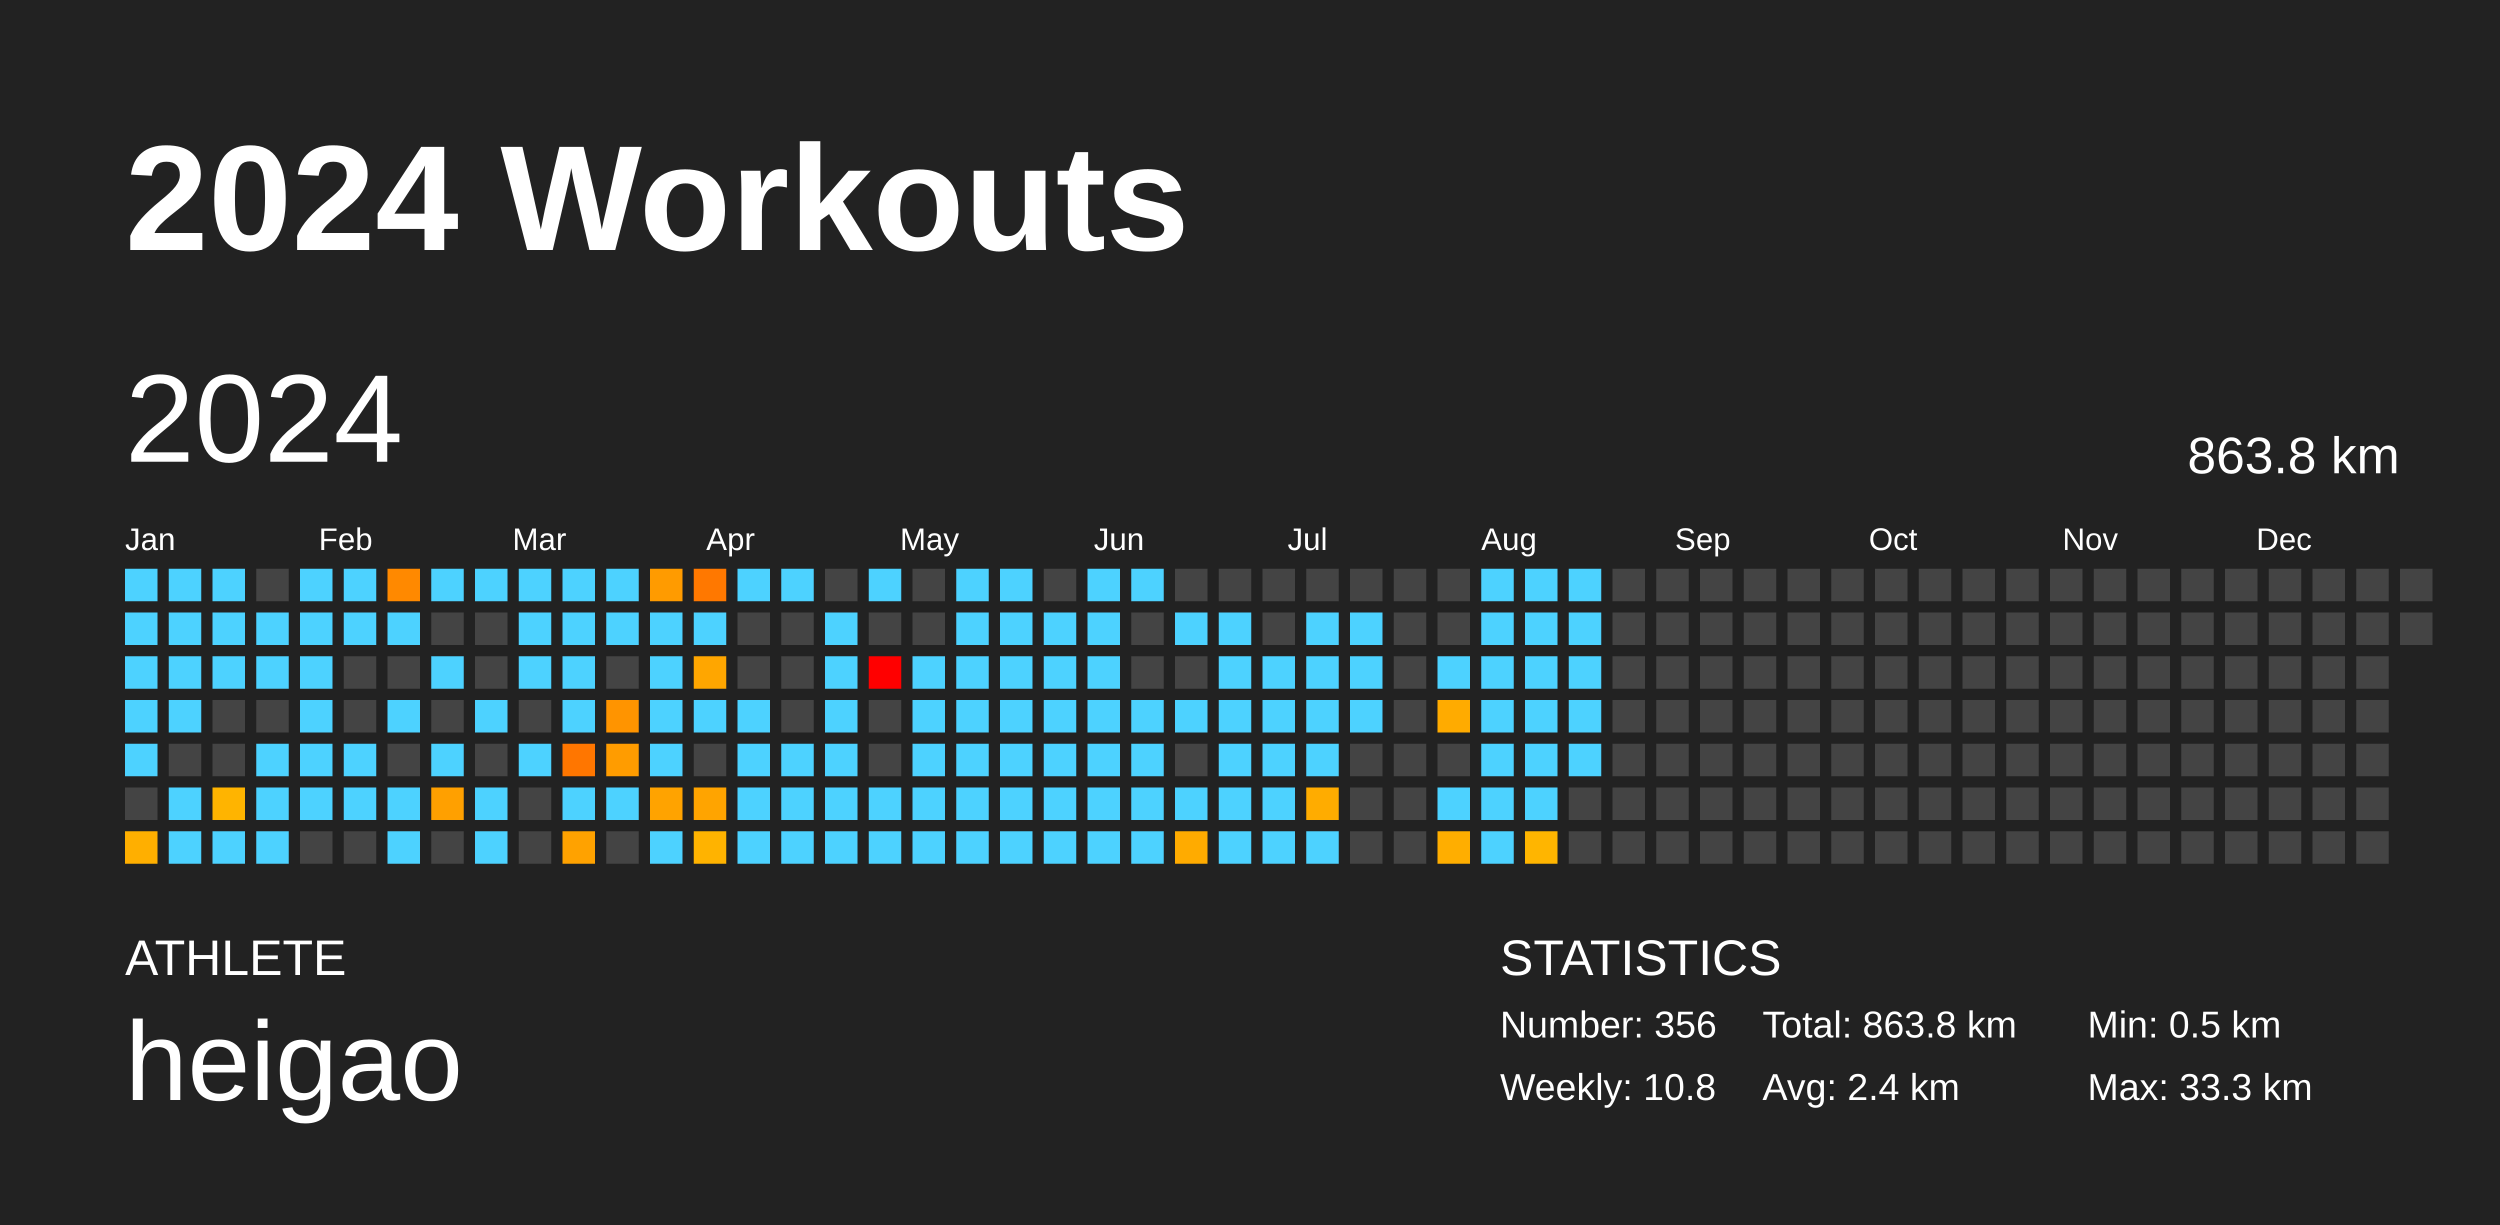
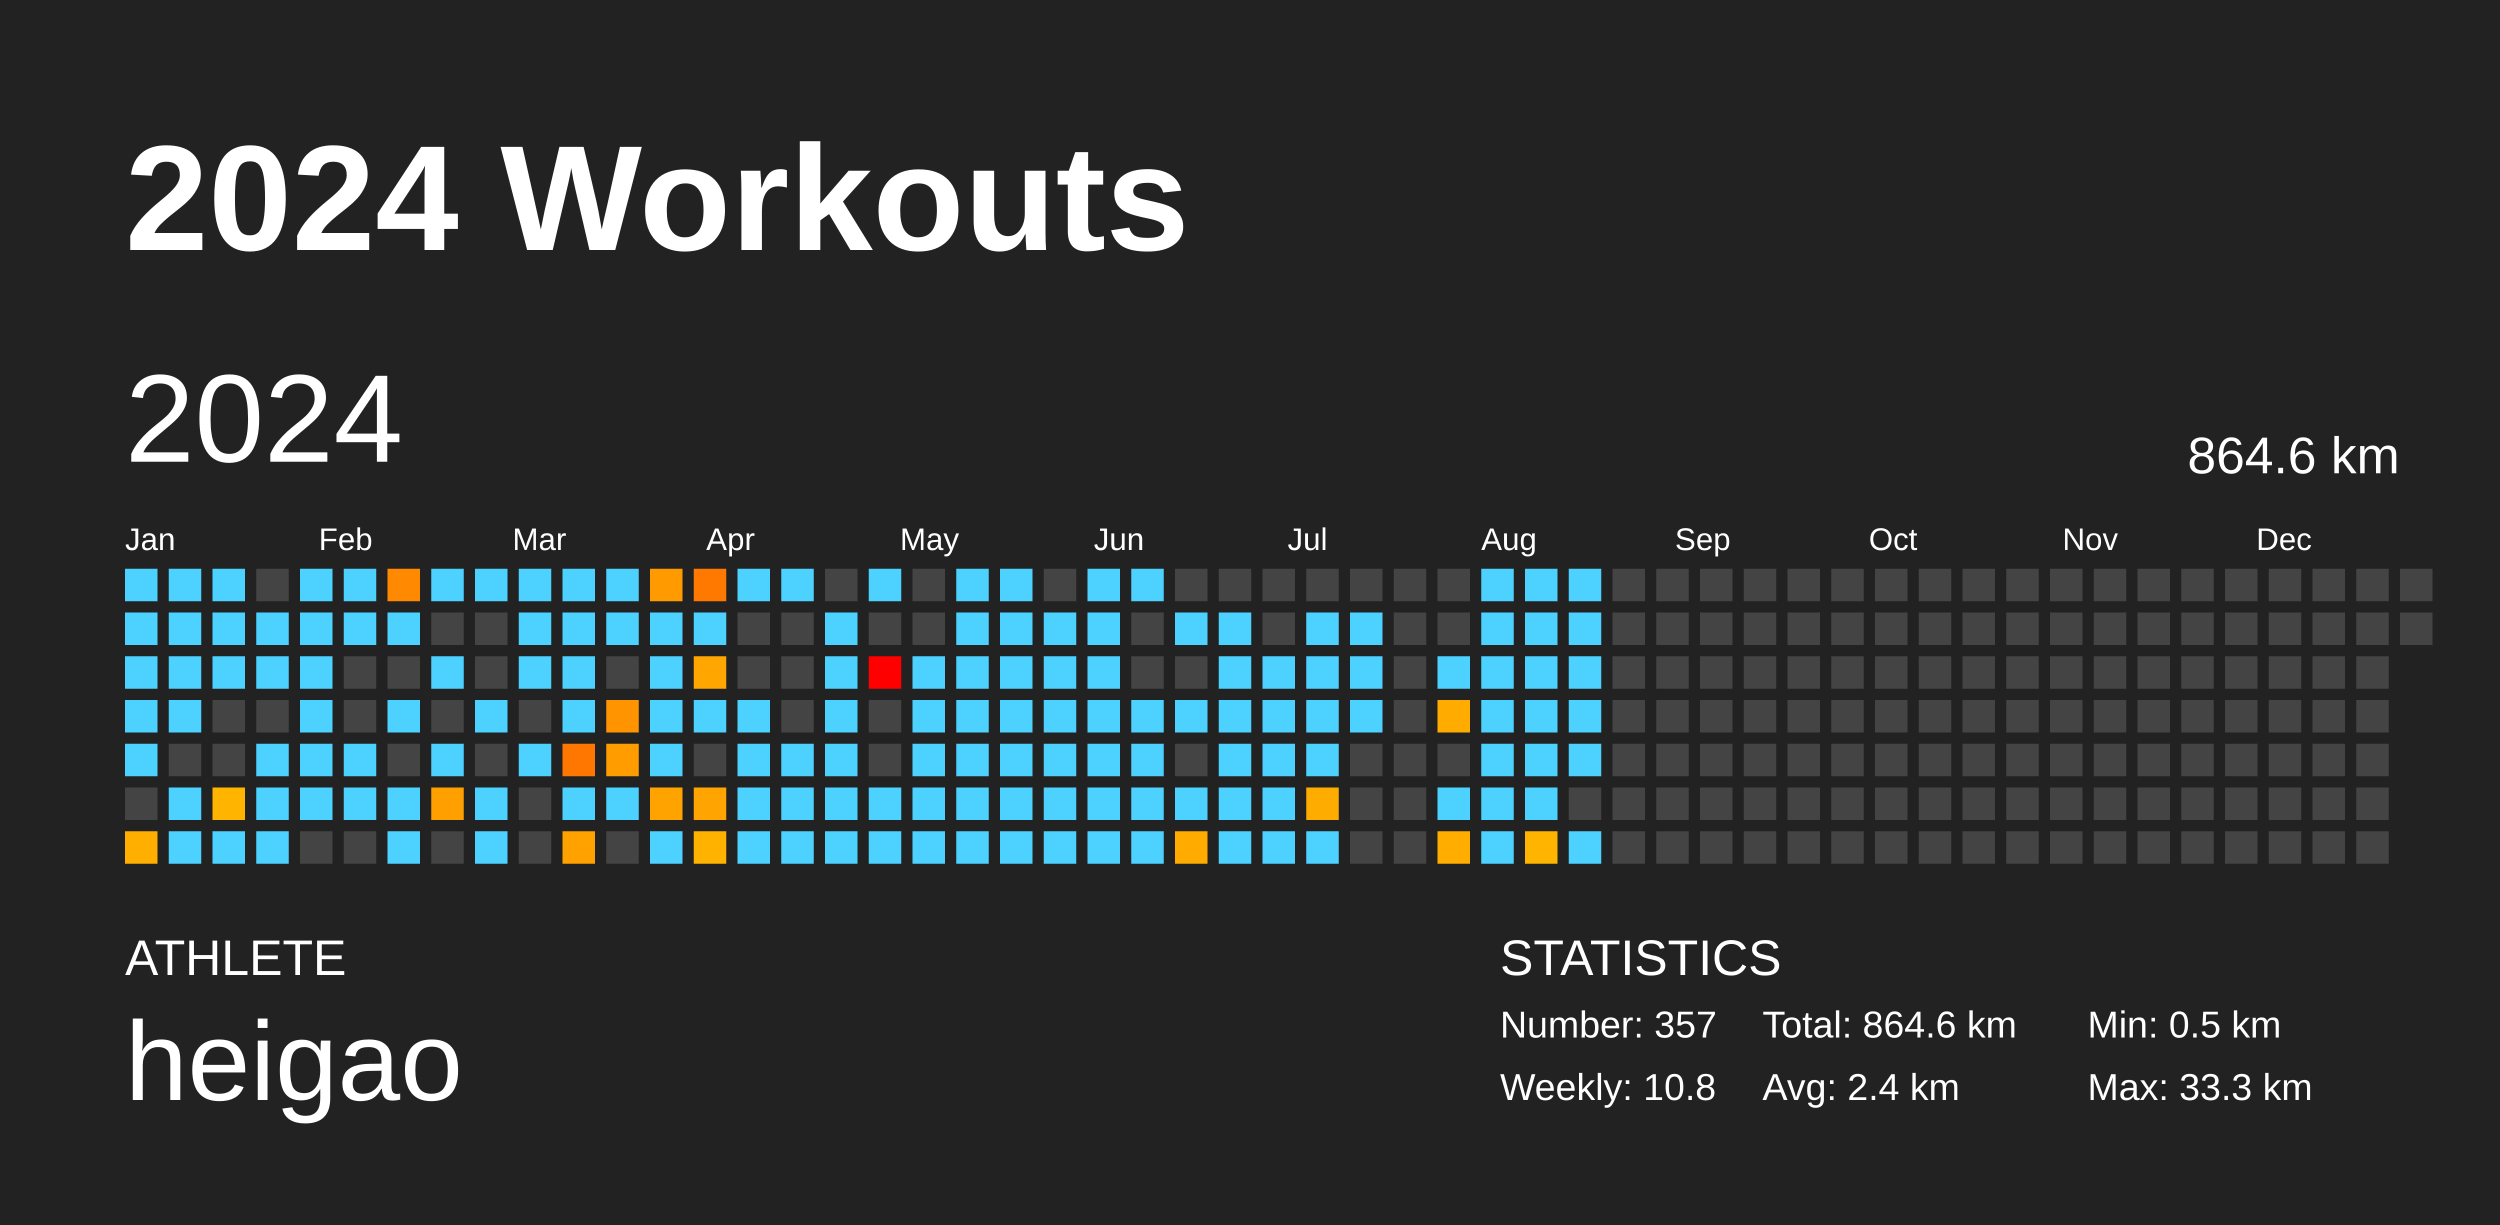
<svg xmlns="http://www.w3.org/2000/svg" baseProfile="full" height="98mm" version="1.1" viewBox="0,0,200,98" width="200mm">
  <defs />
  <rect fill="#222222" height="98" width="200" x="0" y="0" />
  <text fill="#FFFFFF" style="font-size:12px; font-family:Arial; font-weight:bold;" x="10" y="20">2024 Workouts</text>
  <text fill="#FFFFFF" style="font-size:4px; font-family:Arial" x="10" y="78">ATHLETE</text>
  <text fill="#FFFFFF" style="font-size:9px; font-family:Arial" x="10" y="88">heigao</text>
  <text fill="#FFFFFF" style="font-size:4px; font-family:Arial" x="120" y="78">STATISTICS</text>
-   <text fill="#FFFFFF" style="font-size:3px; font-family:Arial" x="120" y="83">Number: 356</text>
+   <text fill="#FFFFFF" style="font-size:3px; font-family:Arial" x="120" y="83">Number: 357</text>
  <text fill="#FFFFFF" style="font-size:3px; font-family:Arial" x="120" y="88">Weekly: 10.8</text>
-   <text fill="#FFFFFF" style="font-size:3px; font-family:Arial" x="141" y="83">Total: 863.8 km</text>
+   <text fill="#FFFFFF" style="font-size:3px; font-family:Arial" x="141" y="83">Total: 864.6 km</text>
  <text fill="#FFFFFF" style="font-size:3px; font-family:Arial" x="141" y="88">Avg: 2.4 km</text>
  <text fill="#FFFFFF" style="font-size:3px; font-family:Arial" x="167" y="83">Min: 0.5 km</text>
  <text fill="#FFFFFF" style="font-size:3px; font-family:Arial" x="167" y="88">Max: 33.3 km</text>
  <text dominant-baseline="hanging" fill="#FFFFFF" style="font-size:10.0px; font-family:Arial;" x="10" y="30">2024</text>
-   <text dominant-baseline="hanging" fill="#FFFFFF" style="font-size:4.125px; font-family:Arial;" x="175" y="35">863.8 km</text>
+   <text dominant-baseline="hanging" fill="#FFFFFF" style="font-size:4.125px; font-family:Arial;" x="175" y="35">864.6 km</text>
  <text fill="#FFFFFF" style="font-size:2.5px; font-family:Arial" x="10.0" y="44">Jan</text>
  <text fill="#FFFFFF" style="font-size:2.5px; font-family:Arial" x="25.5" y="44">Feb</text>
  <text fill="#FFFFFF" style="font-size:2.5px; font-family:Arial" x="41.0" y="44">Mar</text>
  <text fill="#FFFFFF" style="font-size:2.5px; font-family:Arial" x="56.5" y="44">Apr</text>
  <text fill="#FFFFFF" style="font-size:2.5px; font-family:Arial" x="72.0" y="44">May</text>
  <text fill="#FFFFFF" style="font-size:2.5px; font-family:Arial" x="87.5" y="44">Jun</text>
  <text fill="#FFFFFF" style="font-size:2.5px; font-family:Arial" x="103.0" y="44">Jul</text>
  <text fill="#FFFFFF" style="font-size:2.5px; font-family:Arial" x="118.5" y="44">Aug</text>
  <text fill="#FFFFFF" style="font-size:2.5px; font-family:Arial" x="134.0" y="44">Sep</text>
  <text fill="#FFFFFF" style="font-size:2.5px; font-family:Arial" x="149.5" y="44">Oct</text>
  <text fill="#FFFFFF" style="font-size:2.5px; font-family:Arial" x="165.0" y="44">Nov</text>
  <text fill="#FFFFFF" style="font-size:2.5px; font-family:Arial" x="180.5" y="44">Dec</text>
  <rect fill="#4dd2ff" height="2.6" width="2.6" x="10.0" y="45.5" />
  <rect fill="#4dd2ff" height="2.6" width="2.6" x="10.0" y="49.0" />
  <rect fill="#4dd2ff" height="2.6" width="2.6" x="10.0" y="52.5" />
  <rect fill="#4dd2ff" height="2.6" width="2.6" x="10.0" y="56.0" />
  <rect fill="#4dd2ff" height="2.6" width="2.6" x="10.0" y="59.5" />
  <rect fill="#444444" height="2.6" width="2.6" x="10.0" y="63.0" />
  <rect fill="#ffaf00" height="2.6" width="2.6" x="10.0" y="66.5" />
  <rect fill="#4dd2ff" height="2.6" width="2.6" x="13.5" y="45.5" />
  <rect fill="#4dd2ff" height="2.6" width="2.6" x="13.5" y="49.0" />
  <rect fill="#4dd2ff" height="2.6" width="2.6" x="13.5" y="52.5" />
  <rect fill="#4dd2ff" height="2.6" width="2.6" x="13.5" y="56.0" />
  <rect fill="#444444" height="2.6" width="2.6" x="13.5" y="59.5" />
  <rect fill="#4dd2ff" height="2.6" width="2.6" x="13.5" y="63.0" />
  <rect fill="#4dd2ff" height="2.6" width="2.6" x="13.5" y="66.5" />
  <rect fill="#4dd2ff" height="2.6" width="2.6" x="17.0" y="45.5" />
  <rect fill="#4dd2ff" height="2.6" width="2.6" x="17.0" y="49.0" />
  <rect fill="#4dd2ff" height="2.6" width="2.6" x="17.0" y="52.5" />
  <rect fill="#444444" height="2.6" width="2.6" x="17.0" y="56.0" />
  <rect fill="#444444" height="2.6" width="2.6" x="17.0" y="59.5" />
  <rect fill="#ffb400" height="2.6" width="2.6" x="17.0" y="63.0" />
  <rect fill="#4dd2ff" height="2.6" width="2.6" x="17.0" y="66.5" />
  <rect fill="#444444" height="2.6" width="2.6" x="20.5" y="45.5" />
  <rect fill="#4dd2ff" height="2.6" width="2.6" x="20.5" y="49.0" />
  <rect fill="#4dd2ff" height="2.6" width="2.6" x="20.5" y="52.5" />
  <rect fill="#444444" height="2.6" width="2.6" x="20.5" y="56.0" />
  <rect fill="#4dd2ff" height="2.6" width="2.6" x="20.5" y="59.5" />
  <rect fill="#4dd2ff" height="2.6" width="2.6" x="20.5" y="63.0" />
  <rect fill="#4dd2ff" height="2.6" width="2.6" x="20.5" y="66.5" />
  <rect fill="#4dd2ff" height="2.6" width="2.6" x="24.0" y="45.5" />
  <rect fill="#4dd2ff" height="2.6" width="2.6" x="24.0" y="49.0" />
  <rect fill="#4dd2ff" height="2.6" width="2.6" x="24.0" y="52.5" />
  <rect fill="#4dd2ff" height="2.6" width="2.6" x="24.0" y="56.0" />
  <rect fill="#4dd2ff" height="2.6" width="2.6" x="24.0" y="59.5" />
  <rect fill="#4dd2ff" height="2.6" width="2.6" x="24.0" y="63.0" />
  <rect fill="#444444" height="2.6" width="2.6" x="24.0" y="66.5" />
  <rect fill="#4dd2ff" height="2.6" width="2.6" x="27.5" y="45.5" />
  <rect fill="#4dd2ff" height="2.6" width="2.6" x="27.5" y="49.0" />
  <rect fill="#444444" height="2.6" width="2.6" x="27.5" y="52.5" />
  <rect fill="#444444" height="2.6" width="2.6" x="27.5" y="56.0" />
  <rect fill="#4dd2ff" height="2.6" width="2.6" x="27.5" y="59.5" />
  <rect fill="#4dd2ff" height="2.6" width="2.6" x="27.5" y="63.0" />
  <rect fill="#444444" height="2.6" width="2.6" x="27.5" y="66.5" />
  <rect fill="#ff8900" height="2.6" width="2.6" x="31.0" y="45.5" />
  <rect fill="#4dd2ff" height="2.6" width="2.6" x="31.0" y="49.0" />
  <rect fill="#444444" height="2.6" width="2.6" x="31.0" y="52.5" />
  <rect fill="#4dd2ff" height="2.6" width="2.6" x="31.0" y="56.0" />
  <rect fill="#444444" height="2.6" width="2.6" x="31.0" y="59.5" />
  <rect fill="#4dd2ff" height="2.6" width="2.6" x="31.0" y="63.0" />
  <rect fill="#4dd2ff" height="2.6" width="2.6" x="31.0" y="66.5" />
  <rect fill="#4dd2ff" height="2.6" width="2.6" x="34.5" y="45.5" />
  <rect fill="#444444" height="2.6" width="2.6" x="34.5" y="49.0" />
  <rect fill="#4dd2ff" height="2.6" width="2.6" x="34.5" y="52.5" />
  <rect fill="#444444" height="2.6" width="2.6" x="34.5" y="56.0" />
  <rect fill="#4dd2ff" height="2.6" width="2.6" x="34.5" y="59.5" />
  <rect fill="#ffa000" height="2.6" width="2.6" x="34.5" y="63.0" />
  <rect fill="#444444" height="2.6" width="2.6" x="34.5" y="66.5" />
  <rect fill="#4dd2ff" height="2.6" width="2.6" x="38.0" y="45.5" />
  <rect fill="#444444" height="2.6" width="2.6" x="38.0" y="49.0" />
  <rect fill="#444444" height="2.6" width="2.6" x="38.0" y="52.5" />
  <rect fill="#4dd2ff" height="2.6" width="2.6" x="38.0" y="56.0" />
  <rect fill="#444444" height="2.6" width="2.6" x="38.0" y="59.5" />
  <rect fill="#4dd2ff" height="2.6" width="2.6" x="38.0" y="63.0" />
  <rect fill="#4dd2ff" height="2.6" width="2.6" x="38.0" y="66.5" />
  <rect fill="#4dd2ff" height="2.6" width="2.6" x="41.5" y="45.5" />
  <rect fill="#4dd2ff" height="2.6" width="2.6" x="41.5" y="49.0" />
  <rect fill="#4dd2ff" height="2.6" width="2.6" x="41.5" y="52.5" />
  <rect fill="#444444" height="2.6" width="2.6" x="41.5" y="56.0" />
  <rect fill="#4dd2ff" height="2.6" width="2.6" x="41.5" y="59.5" />
  <rect fill="#444444" height="2.6" width="2.6" x="41.5" y="63.0" />
  <rect fill="#444444" height="2.6" width="2.6" x="41.5" y="66.5" />
  <rect fill="#4dd2ff" height="2.6" width="2.6" x="45.0" y="45.5" />
  <rect fill="#4dd2ff" height="2.6" width="2.6" x="45.0" y="49.0" />
  <rect fill="#4dd2ff" height="2.6" width="2.6" x="45.0" y="52.5" />
  <rect fill="#4dd2ff" height="2.6" width="2.6" x="45.0" y="56.0" />
  <rect fill="#ff7600" height="2.6" width="2.6" x="45.0" y="59.5" />
  <rect fill="#4dd2ff" height="2.6" width="2.6" x="45.0" y="63.0" />
  <rect fill="#ffa200" height="2.6" width="2.6" x="45.0" y="66.5" />
  <rect fill="#4dd2ff" height="2.6" width="2.6" x="48.5" y="45.5" />
  <rect fill="#4dd2ff" height="2.6" width="2.6" x="48.5" y="49.0" />
  <rect fill="#444444" height="2.6" width="2.6" x="48.5" y="52.5" />
  <rect fill="#ff9400" height="2.6" width="2.6" x="48.5" y="56.0" />
  <rect fill="#ff9c00" height="2.6" width="2.6" x="48.5" y="59.5" />
  <rect fill="#4dd2ff" height="2.6" width="2.6" x="48.5" y="63.0" />
  <rect fill="#444444" height="2.6" width="2.6" x="48.5" y="66.5" />
  <rect fill="#ff9b00" height="2.6" width="2.6" x="52.0" y="45.5" />
  <rect fill="#4dd2ff" height="2.6" width="2.6" x="52.0" y="49.0" />
  <rect fill="#4dd2ff" height="2.6" width="2.6" x="52.0" y="52.5" />
  <rect fill="#4dd2ff" height="2.6" width="2.6" x="52.0" y="56.0" />
  <rect fill="#4dd2ff" height="2.6" width="2.6" x="52.0" y="59.5" />
  <rect fill="#ffa300" height="2.6" width="2.6" x="52.0" y="63.0" />
  <rect fill="#4dd2ff" height="2.6" width="2.6" x="52.0" y="66.5" />
  <rect fill="#ff7800" height="2.6" width="2.6" x="55.5" y="45.5" />
  <rect fill="#4dd2ff" height="2.6" width="2.6" x="55.5" y="49.0" />
  <rect fill="#ffa600" height="2.6" width="2.6" x="55.5" y="52.5" />
  <rect fill="#4dd2ff" height="2.6" width="2.6" x="55.5" y="56.0" />
  <rect fill="#444444" height="2.6" width="2.6" x="55.5" y="59.5" />
  <rect fill="#ffa400" height="2.6" width="2.6" x="55.5" y="63.0" />
  <rect fill="#ffb300" height="2.6" width="2.6" x="55.5" y="66.5" />
  <rect fill="#4dd2ff" height="2.6" width="2.6" x="59.0" y="45.5" />
  <rect fill="#444444" height="2.6" width="2.6" x="59.0" y="49.0" />
  <rect fill="#444444" height="2.6" width="2.6" x="59.0" y="52.5" />
  <rect fill="#4dd2ff" height="2.6" width="2.6" x="59.0" y="56.0" />
  <rect fill="#4dd2ff" height="2.6" width="2.6" x="59.0" y="59.5" />
  <rect fill="#4dd2ff" height="2.6" width="2.6" x="59.0" y="63.0" />
  <rect fill="#4dd2ff" height="2.6" width="2.6" x="59.0" y="66.5" />
  <rect fill="#4dd2ff" height="2.6" width="2.6" x="62.5" y="45.5" />
  <rect fill="#444444" height="2.6" width="2.6" x="62.5" y="49.0" />
  <rect fill="#444444" height="2.6" width="2.6" x="62.5" y="52.5" />
  <rect fill="#444444" height="2.6" width="2.6" x="62.5" y="56.0" />
  <rect fill="#4dd2ff" height="2.6" width="2.6" x="62.5" y="59.5" />
  <rect fill="#4dd2ff" height="2.6" width="2.6" x="62.5" y="63.0" />
  <rect fill="#4dd2ff" height="2.6" width="2.6" x="62.5" y="66.5" />
  <rect fill="#444444" height="2.6" width="2.6" x="66.0" y="45.5" />
  <rect fill="#4dd2ff" height="2.6" width="2.6" x="66.0" y="49.0" />
  <rect fill="#4dd2ff" height="2.6" width="2.6" x="66.0" y="52.5" />
  <rect fill="#4dd2ff" height="2.6" width="2.6" x="66.0" y="56.0" />
  <rect fill="#4dd2ff" height="2.6" width="2.6" x="66.0" y="59.5" />
  <rect fill="#4dd2ff" height="2.6" width="2.6" x="66.0" y="63.0" />
  <rect fill="#4dd2ff" height="2.6" width="2.6" x="66.0" y="66.5" />
  <rect fill="#4dd2ff" height="2.6" width="2.6" x="69.5" y="45.5" />
  <rect fill="#444444" height="2.6" width="2.6" x="69.5" y="49.0" />
  <rect fill="red" height="2.6" width="2.6" x="69.5" y="52.5" />
  <rect fill="#444444" height="2.6" width="2.6" x="69.5" y="56.0" />
  <rect fill="#444444" height="2.6" width="2.6" x="69.5" y="59.5" />
  <rect fill="#4dd2ff" height="2.6" width="2.6" x="69.5" y="63.0" />
  <rect fill="#4dd2ff" height="2.6" width="2.6" x="69.5" y="66.5" />
  <rect fill="#444444" height="2.6" width="2.6" x="73.0" y="45.5" />
  <rect fill="#444444" height="2.6" width="2.6" x="73.0" y="49.0" />
  <rect fill="#4dd2ff" height="2.6" width="2.6" x="73.0" y="52.5" />
  <rect fill="#4dd2ff" height="2.6" width="2.6" x="73.0" y="56.0" />
  <rect fill="#4dd2ff" height="2.6" width="2.6" x="73.0" y="59.5" />
  <rect fill="#4dd2ff" height="2.6" width="2.6" x="73.0" y="63.0" />
  <rect fill="#4dd2ff" height="2.6" width="2.6" x="73.0" y="66.5" />
  <rect fill="#4dd2ff" height="2.6" width="2.6" x="76.5" y="45.5" />
  <rect fill="#4dd2ff" height="2.6" width="2.6" x="76.5" y="49.0" />
  <rect fill="#4dd2ff" height="2.6" width="2.6" x="76.5" y="52.5" />
  <rect fill="#4dd2ff" height="2.6" width="2.6" x="76.5" y="56.0" />
  <rect fill="#4dd2ff" height="2.6" width="2.6" x="76.5" y="59.5" />
  <rect fill="#4dd2ff" height="2.6" width="2.6" x="76.5" y="63.0" />
  <rect fill="#4dd2ff" height="2.6" width="2.6" x="76.5" y="66.5" />
  <rect fill="#4dd2ff" height="2.6" width="2.6" x="80.0" y="45.5" />
  <rect fill="#4dd2ff" height="2.6" width="2.6" x="80.0" y="49.0" />
  <rect fill="#4dd2ff" height="2.6" width="2.6" x="80.0" y="52.5" />
  <rect fill="#4dd2ff" height="2.6" width="2.6" x="80.0" y="56.0" />
  <rect fill="#4dd2ff" height="2.6" width="2.6" x="80.0" y="59.5" />
  <rect fill="#4dd2ff" height="2.6" width="2.6" x="80.0" y="63.0" />
  <rect fill="#4dd2ff" height="2.6" width="2.6" x="80.0" y="66.5" />
  <rect fill="#444444" height="2.6" width="2.6" x="83.5" y="45.5" />
  <rect fill="#4dd2ff" height="2.6" width="2.6" x="83.5" y="49.0" />
  <rect fill="#4dd2ff" height="2.6" width="2.6" x="83.5" y="52.5" />
  <rect fill="#4dd2ff" height="2.6" width="2.6" x="83.5" y="56.0" />
  <rect fill="#4dd2ff" height="2.6" width="2.6" x="83.5" y="59.5" />
  <rect fill="#4dd2ff" height="2.6" width="2.6" x="83.5" y="63.0" />
  <rect fill="#4dd2ff" height="2.6" width="2.6" x="83.5" y="66.5" />
  <rect fill="#4dd2ff" height="2.6" width="2.6" x="87.0" y="45.5" />
  <rect fill="#4dd2ff" height="2.6" width="2.6" x="87.0" y="49.0" />
  <rect fill="#4dd2ff" height="2.6" width="2.6" x="87.0" y="52.5" />
  <rect fill="#4dd2ff" height="2.6" width="2.6" x="87.0" y="56.0" />
  <rect fill="#4dd2ff" height="2.6" width="2.6" x="87.0" y="59.5" />
  <rect fill="#4dd2ff" height="2.6" width="2.6" x="87.0" y="63.0" />
  <rect fill="#4dd2ff" height="2.6" width="2.6" x="87.0" y="66.5" />
  <rect fill="#4dd2ff" height="2.6" width="2.6" x="90.5" y="45.5" />
  <rect fill="#444444" height="2.6" width="2.6" x="90.5" y="49.0" />
  <rect fill="#444444" height="2.6" width="2.6" x="90.5" y="52.5" />
  <rect fill="#4dd2ff" height="2.6" width="2.6" x="90.5" y="56.0" />
  <rect fill="#4dd2ff" height="2.6" width="2.6" x="90.5" y="59.5" />
  <rect fill="#4dd2ff" height="2.6" width="2.6" x="90.5" y="63.0" />
  <rect fill="#4dd2ff" height="2.6" width="2.6" x="90.5" y="66.5" />
  <rect fill="#444444" height="2.6" width="2.6" x="94.0" y="45.5" />
  <rect fill="#4dd2ff" height="2.6" width="2.6" x="94.0" y="49.0" />
  <rect fill="#444444" height="2.6" width="2.6" x="94.0" y="52.5" />
  <rect fill="#4dd2ff" height="2.6" width="2.6" x="94.0" y="56.0" />
  <rect fill="#444444" height="2.6" width="2.6" x="94.0" y="59.5" />
  <rect fill="#4dd2ff" height="2.6" width="2.6" x="94.0" y="63.0" />
  <rect fill="#ffab00" height="2.6" width="2.6" x="94.0" y="66.5" />
  <rect fill="#444444" height="2.6" width="2.6" x="97.5" y="45.5" />
  <rect fill="#4dd2ff" height="2.6" width="2.6" x="97.5" y="49.0" />
  <rect fill="#4dd2ff" height="2.6" width="2.6" x="97.5" y="52.5" />
  <rect fill="#4dd2ff" height="2.6" width="2.6" x="97.5" y="56.0" />
  <rect fill="#4dd2ff" height="2.6" width="2.6" x="97.5" y="59.5" />
  <rect fill="#4dd2ff" height="2.6" width="2.6" x="97.5" y="63.0" />
  <rect fill="#4dd2ff" height="2.6" width="2.6" x="97.5" y="66.5" />
  <rect fill="#444444" height="2.6" width="2.6" x="101.0" y="45.5" />
  <rect fill="#444444" height="2.6" width="2.6" x="101.0" y="49.0" />
  <rect fill="#4dd2ff" height="2.6" width="2.6" x="101.0" y="52.5" />
  <rect fill="#4dd2ff" height="2.6" width="2.6" x="101.0" y="56.0" />
  <rect fill="#4dd2ff" height="2.6" width="2.6" x="101.0" y="59.5" />
  <rect fill="#4dd2ff" height="2.6" width="2.6" x="101.0" y="63.0" />
  <rect fill="#4dd2ff" height="2.6" width="2.6" x="101.0" y="66.5" />
  <rect fill="#444444" height="2.6" width="2.6" x="104.5" y="45.5" />
  <rect fill="#4dd2ff" height="2.6" width="2.6" x="104.5" y="49.0" />
  <rect fill="#4dd2ff" height="2.6" width="2.6" x="104.5" y="52.5" />
  <rect fill="#4dd2ff" height="2.6" width="2.6" x="104.5" y="56.0" />
  <rect fill="#4dd2ff" height="2.6" width="2.6" x="104.5" y="59.5" />
  <rect fill="#ffac00" height="2.6" width="2.6" x="104.5" y="63.0" />
  <rect fill="#4dd2ff" height="2.6" width="2.6" x="104.5" y="66.5" />
  <rect fill="#444444" height="2.6" width="2.6" x="108.0" y="45.5" />
  <rect fill="#4dd2ff" height="2.6" width="2.6" x="108.0" y="49.0" />
  <rect fill="#4dd2ff" height="2.6" width="2.6" x="108.0" y="52.5" />
  <rect fill="#4dd2ff" height="2.6" width="2.6" x="108.0" y="56.0" />
  <rect fill="#444444" height="2.6" width="2.6" x="108.0" y="59.5" />
  <rect fill="#444444" height="2.6" width="2.6" x="108.0" y="63.0" />
  <rect fill="#444444" height="2.6" width="2.6" x="108.0" y="66.5" />
  <rect fill="#444444" height="2.6" width="2.6" x="111.5" y="45.5" />
  <rect fill="#444444" height="2.6" width="2.6" x="111.5" y="49.0" />
  <rect fill="#444444" height="2.6" width="2.6" x="111.5" y="52.5" />
  <rect fill="#444444" height="2.6" width="2.6" x="111.5" y="56.0" />
  <rect fill="#444444" height="2.6" width="2.6" x="111.5" y="59.5" />
  <rect fill="#444444" height="2.6" width="2.6" x="111.5" y="63.0" />
  <rect fill="#444444" height="2.6" width="2.6" x="111.5" y="66.5" />
  <rect fill="#444444" height="2.6" width="2.6" x="115.0" y="45.5" />
  <rect fill="#444444" height="2.6" width="2.6" x="115.0" y="49.0" />
  <rect fill="#4dd2ff" height="2.6" width="2.6" x="115.0" y="52.5" />
  <rect fill="#ffab00" height="2.6" width="2.6" x="115.0" y="56.0" />
  <rect fill="#444444" height="2.6" width="2.6" x="115.0" y="59.5" />
  <rect fill="#4dd2ff" height="2.6" width="2.6" x="115.0" y="63.0" />
  <rect fill="#ffae00" height="2.6" width="2.6" x="115.0" y="66.5" />
  <rect fill="#4dd2ff" height="2.6" width="2.6" x="118.5" y="45.5" />
  <rect fill="#4dd2ff" height="2.6" width="2.6" x="118.5" y="49.0" />
  <rect fill="#4dd2ff" height="2.6" width="2.6" x="118.5" y="52.5" />
  <rect fill="#4dd2ff" height="2.6" width="2.6" x="118.5" y="56.0" />
  <rect fill="#4dd2ff" height="2.6" width="2.6" x="118.5" y="59.5" />
  <rect fill="#4dd2ff" height="2.6" width="2.6" x="118.5" y="63.0" />
  <rect fill="#4dd2ff" height="2.6" width="2.6" x="118.5" y="66.5" />
  <rect fill="#4dd2ff" height="2.6" width="2.6" x="122.0" y="45.5" />
  <rect fill="#4dd2ff" height="2.6" width="2.6" x="122.0" y="49.0" />
  <rect fill="#4dd2ff" height="2.6" width="2.6" x="122.0" y="52.5" />
  <rect fill="#4dd2ff" height="2.6" width="2.6" x="122.0" y="56.0" />
  <rect fill="#4dd2ff" height="2.6" width="2.6" x="122.0" y="59.5" />
  <rect fill="#4dd2ff" height="2.6" width="2.6" x="122.0" y="63.0" />
  <rect fill="#ffb500" height="2.6" width="2.6" x="122.0" y="66.5" />
  <rect fill="#4dd2ff" height="2.6" width="2.6" x="125.5" y="45.5" />
  <rect fill="#4dd2ff" height="2.6" width="2.6" x="125.5" y="49.0" />
  <rect fill="#4dd2ff" height="2.6" width="2.6" x="125.5" y="52.5" />
  <rect fill="#4dd2ff" height="2.6" width="2.6" x="125.5" y="56.0" />
  <rect fill="#4dd2ff" height="2.6" width="2.6" x="125.5" y="59.5" />
  <rect fill="#444444" height="2.6" width="2.6" x="125.5" y="63.0" />
-   <rect fill="#444444" height="2.6" width="2.6" x="125.5" y="66.5" />
+   <rect fill="#4dd2ff" height="2.6" width="2.6" x="125.5" y="66.5" />
  <rect fill="#444444" height="2.6" width="2.6" x="129.0" y="45.5" />
  <rect fill="#444444" height="2.6" width="2.6" x="129.0" y="49.0" />
  <rect fill="#444444" height="2.6" width="2.6" x="129.0" y="52.5" />
  <rect fill="#444444" height="2.6" width="2.6" x="129.0" y="56.0" />
  <rect fill="#444444" height="2.6" width="2.6" x="129.0" y="59.5" />
  <rect fill="#444444" height="2.6" width="2.6" x="129.0" y="63.0" />
  <rect fill="#444444" height="2.6" width="2.6" x="129.0" y="66.5" />
  <rect fill="#444444" height="2.6" width="2.6" x="132.5" y="45.5" />
  <rect fill="#444444" height="2.6" width="2.6" x="132.5" y="49.0" />
  <rect fill="#444444" height="2.6" width="2.6" x="132.5" y="52.5" />
  <rect fill="#444444" height="2.6" width="2.6" x="132.5" y="56.0" />
  <rect fill="#444444" height="2.6" width="2.6" x="132.5" y="59.5" />
  <rect fill="#444444" height="2.6" width="2.6" x="132.5" y="63.0" />
  <rect fill="#444444" height="2.6" width="2.6" x="132.5" y="66.5" />
  <rect fill="#444444" height="2.6" width="2.6" x="136.0" y="45.5" />
  <rect fill="#444444" height="2.6" width="2.6" x="136.0" y="49.0" />
  <rect fill="#444444" height="2.6" width="2.6" x="136.0" y="52.5" />
  <rect fill="#444444" height="2.6" width="2.6" x="136.0" y="56.0" />
  <rect fill="#444444" height="2.6" width="2.6" x="136.0" y="59.5" />
  <rect fill="#444444" height="2.6" width="2.6" x="136.0" y="63.0" />
  <rect fill="#444444" height="2.6" width="2.6" x="136.0" y="66.5" />
  <rect fill="#444444" height="2.6" width="2.6" x="139.5" y="45.5" />
  <rect fill="#444444" height="2.6" width="2.6" x="139.5" y="49.0" />
  <rect fill="#444444" height="2.6" width="2.6" x="139.5" y="52.5" />
  <rect fill="#444444" height="2.6" width="2.6" x="139.5" y="56.0" />
  <rect fill="#444444" height="2.6" width="2.6" x="139.5" y="59.5" />
  <rect fill="#444444" height="2.6" width="2.6" x="139.5" y="63.0" />
  <rect fill="#444444" height="2.6" width="2.6" x="139.5" y="66.5" />
  <rect fill="#444444" height="2.6" width="2.6" x="143.0" y="45.5" />
  <rect fill="#444444" height="2.6" width="2.6" x="143.0" y="49.0" />
  <rect fill="#444444" height="2.6" width="2.6" x="143.0" y="52.5" />
  <rect fill="#444444" height="2.6" width="2.6" x="143.0" y="56.0" />
  <rect fill="#444444" height="2.6" width="2.6" x="143.0" y="59.5" />
  <rect fill="#444444" height="2.6" width="2.6" x="143.0" y="63.0" />
  <rect fill="#444444" height="2.6" width="2.6" x="143.0" y="66.5" />
  <rect fill="#444444" height="2.6" width="2.6" x="146.5" y="45.5" />
  <rect fill="#444444" height="2.6" width="2.6" x="146.5" y="49.0" />
  <rect fill="#444444" height="2.6" width="2.6" x="146.5" y="52.5" />
  <rect fill="#444444" height="2.6" width="2.6" x="146.5" y="56.0" />
  <rect fill="#444444" height="2.6" width="2.6" x="146.5" y="59.5" />
  <rect fill="#444444" height="2.6" width="2.6" x="146.5" y="63.0" />
  <rect fill="#444444" height="2.6" width="2.6" x="146.5" y="66.5" />
  <rect fill="#444444" height="2.6" width="2.6" x="150.0" y="45.5" />
  <rect fill="#444444" height="2.6" width="2.6" x="150.0" y="49.0" />
  <rect fill="#444444" height="2.6" width="2.6" x="150.0" y="52.5" />
  <rect fill="#444444" height="2.6" width="2.6" x="150.0" y="56.0" />
  <rect fill="#444444" height="2.6" width="2.6" x="150.0" y="59.5" />
  <rect fill="#444444" height="2.6" width="2.6" x="150.0" y="63.0" />
  <rect fill="#444444" height="2.6" width="2.6" x="150.0" y="66.5" />
  <rect fill="#444444" height="2.6" width="2.6" x="153.5" y="45.5" />
  <rect fill="#444444" height="2.6" width="2.6" x="153.5" y="49.0" />
  <rect fill="#444444" height="2.6" width="2.6" x="153.5" y="52.5" />
  <rect fill="#444444" height="2.6" width="2.6" x="153.5" y="56.0" />
  <rect fill="#444444" height="2.6" width="2.6" x="153.5" y="59.5" />
  <rect fill="#444444" height="2.6" width="2.6" x="153.5" y="63.0" />
  <rect fill="#444444" height="2.6" width="2.6" x="153.5" y="66.5" />
  <rect fill="#444444" height="2.6" width="2.6" x="157.0" y="45.5" />
  <rect fill="#444444" height="2.6" width="2.6" x="157.0" y="49.0" />
  <rect fill="#444444" height="2.6" width="2.6" x="157.0" y="52.5" />
  <rect fill="#444444" height="2.6" width="2.6" x="157.0" y="56.0" />
  <rect fill="#444444" height="2.6" width="2.6" x="157.0" y="59.5" />
  <rect fill="#444444" height="2.6" width="2.6" x="157.0" y="63.0" />
  <rect fill="#444444" height="2.6" width="2.6" x="157.0" y="66.5" />
  <rect fill="#444444" height="2.6" width="2.6" x="160.5" y="45.5" />
  <rect fill="#444444" height="2.6" width="2.6" x="160.5" y="49.0" />
  <rect fill="#444444" height="2.6" width="2.6" x="160.5" y="52.5" />
  <rect fill="#444444" height="2.6" width="2.6" x="160.5" y="56.0" />
  <rect fill="#444444" height="2.6" width="2.6" x="160.5" y="59.5" />
  <rect fill="#444444" height="2.6" width="2.6" x="160.5" y="63.0" />
  <rect fill="#444444" height="2.6" width="2.6" x="160.5" y="66.5" />
  <rect fill="#444444" height="2.6" width="2.6" x="164.0" y="45.5" />
  <rect fill="#444444" height="2.6" width="2.6" x="164.0" y="49.0" />
  <rect fill="#444444" height="2.6" width="2.6" x="164.0" y="52.5" />
  <rect fill="#444444" height="2.6" width="2.6" x="164.0" y="56.0" />
  <rect fill="#444444" height="2.6" width="2.6" x="164.0" y="59.5" />
  <rect fill="#444444" height="2.6" width="2.6" x="164.0" y="63.0" />
  <rect fill="#444444" height="2.6" width="2.6" x="164.0" y="66.5" />
  <rect fill="#444444" height="2.6" width="2.6" x="167.5" y="45.5" />
  <rect fill="#444444" height="2.6" width="2.6" x="167.5" y="49.0" />
  <rect fill="#444444" height="2.6" width="2.6" x="167.5" y="52.5" />
  <rect fill="#444444" height="2.6" width="2.6" x="167.5" y="56.0" />
  <rect fill="#444444" height="2.6" width="2.6" x="167.5" y="59.5" />
  <rect fill="#444444" height="2.6" width="2.6" x="167.5" y="63.0" />
  <rect fill="#444444" height="2.6" width="2.6" x="167.5" y="66.5" />
  <rect fill="#444444" height="2.6" width="2.6" x="171.0" y="45.5" />
  <rect fill="#444444" height="2.6" width="2.6" x="171.0" y="49.0" />
  <rect fill="#444444" height="2.6" width="2.6" x="171.0" y="52.5" />
  <rect fill="#444444" height="2.6" width="2.6" x="171.0" y="56.0" />
  <rect fill="#444444" height="2.6" width="2.6" x="171.0" y="59.5" />
  <rect fill="#444444" height="2.6" width="2.6" x="171.0" y="63.0" />
  <rect fill="#444444" height="2.6" width="2.6" x="171.0" y="66.5" />
  <rect fill="#444444" height="2.6" width="2.6" x="174.5" y="45.5" />
  <rect fill="#444444" height="2.6" width="2.6" x="174.5" y="49.0" />
  <rect fill="#444444" height="2.6" width="2.6" x="174.5" y="52.5" />
  <rect fill="#444444" height="2.6" width="2.6" x="174.5" y="56.0" />
  <rect fill="#444444" height="2.6" width="2.6" x="174.5" y="59.5" />
  <rect fill="#444444" height="2.6" width="2.6" x="174.5" y="63.0" />
  <rect fill="#444444" height="2.6" width="2.6" x="174.5" y="66.5" />
  <rect fill="#444444" height="2.6" width="2.6" x="178.0" y="45.5" />
  <rect fill="#444444" height="2.6" width="2.6" x="178.0" y="49.0" />
  <rect fill="#444444" height="2.6" width="2.6" x="178.0" y="52.5" />
  <rect fill="#444444" height="2.6" width="2.6" x="178.0" y="56.0" />
  <rect fill="#444444" height="2.6" width="2.6" x="178.0" y="59.5" />
  <rect fill="#444444" height="2.6" width="2.6" x="178.0" y="63.0" />
  <rect fill="#444444" height="2.6" width="2.6" x="178.0" y="66.5" />
  <rect fill="#444444" height="2.6" width="2.6" x="181.5" y="45.5" />
  <rect fill="#444444" height="2.6" width="2.6" x="181.5" y="49.0" />
  <rect fill="#444444" height="2.6" width="2.6" x="181.5" y="52.5" />
  <rect fill="#444444" height="2.6" width="2.6" x="181.5" y="56.0" />
  <rect fill="#444444" height="2.6" width="2.6" x="181.5" y="59.5" />
  <rect fill="#444444" height="2.6" width="2.6" x="181.5" y="63.0" />
  <rect fill="#444444" height="2.6" width="2.6" x="181.5" y="66.5" />
  <rect fill="#444444" height="2.6" width="2.6" x="185.0" y="45.5" />
  <rect fill="#444444" height="2.6" width="2.6" x="185.0" y="49.0" />
  <rect fill="#444444" height="2.6" width="2.6" x="185.0" y="52.5" />
  <rect fill="#444444" height="2.6" width="2.6" x="185.0" y="56.0" />
  <rect fill="#444444" height="2.6" width="2.6" x="185.0" y="59.5" />
  <rect fill="#444444" height="2.6" width="2.6" x="185.0" y="63.0" />
  <rect fill="#444444" height="2.6" width="2.6" x="185.0" y="66.5" />
  <rect fill="#444444" height="2.6" width="2.6" x="188.5" y="45.5" />
  <rect fill="#444444" height="2.6" width="2.6" x="188.5" y="49.0" />
  <rect fill="#444444" height="2.6" width="2.6" x="188.5" y="52.5" />
  <rect fill="#444444" height="2.6" width="2.6" x="188.5" y="56.0" />
  <rect fill="#444444" height="2.6" width="2.6" x="188.5" y="59.5" />
  <rect fill="#444444" height="2.6" width="2.6" x="188.5" y="63.0" />
  <rect fill="#444444" height="2.6" width="2.6" x="188.5" y="66.5" />
  <rect fill="#444444" height="2.6" width="2.6" x="192.0" y="45.5" />
  <rect fill="#444444" height="2.6" width="2.6" x="192.0" y="49.0" />
</svg>
